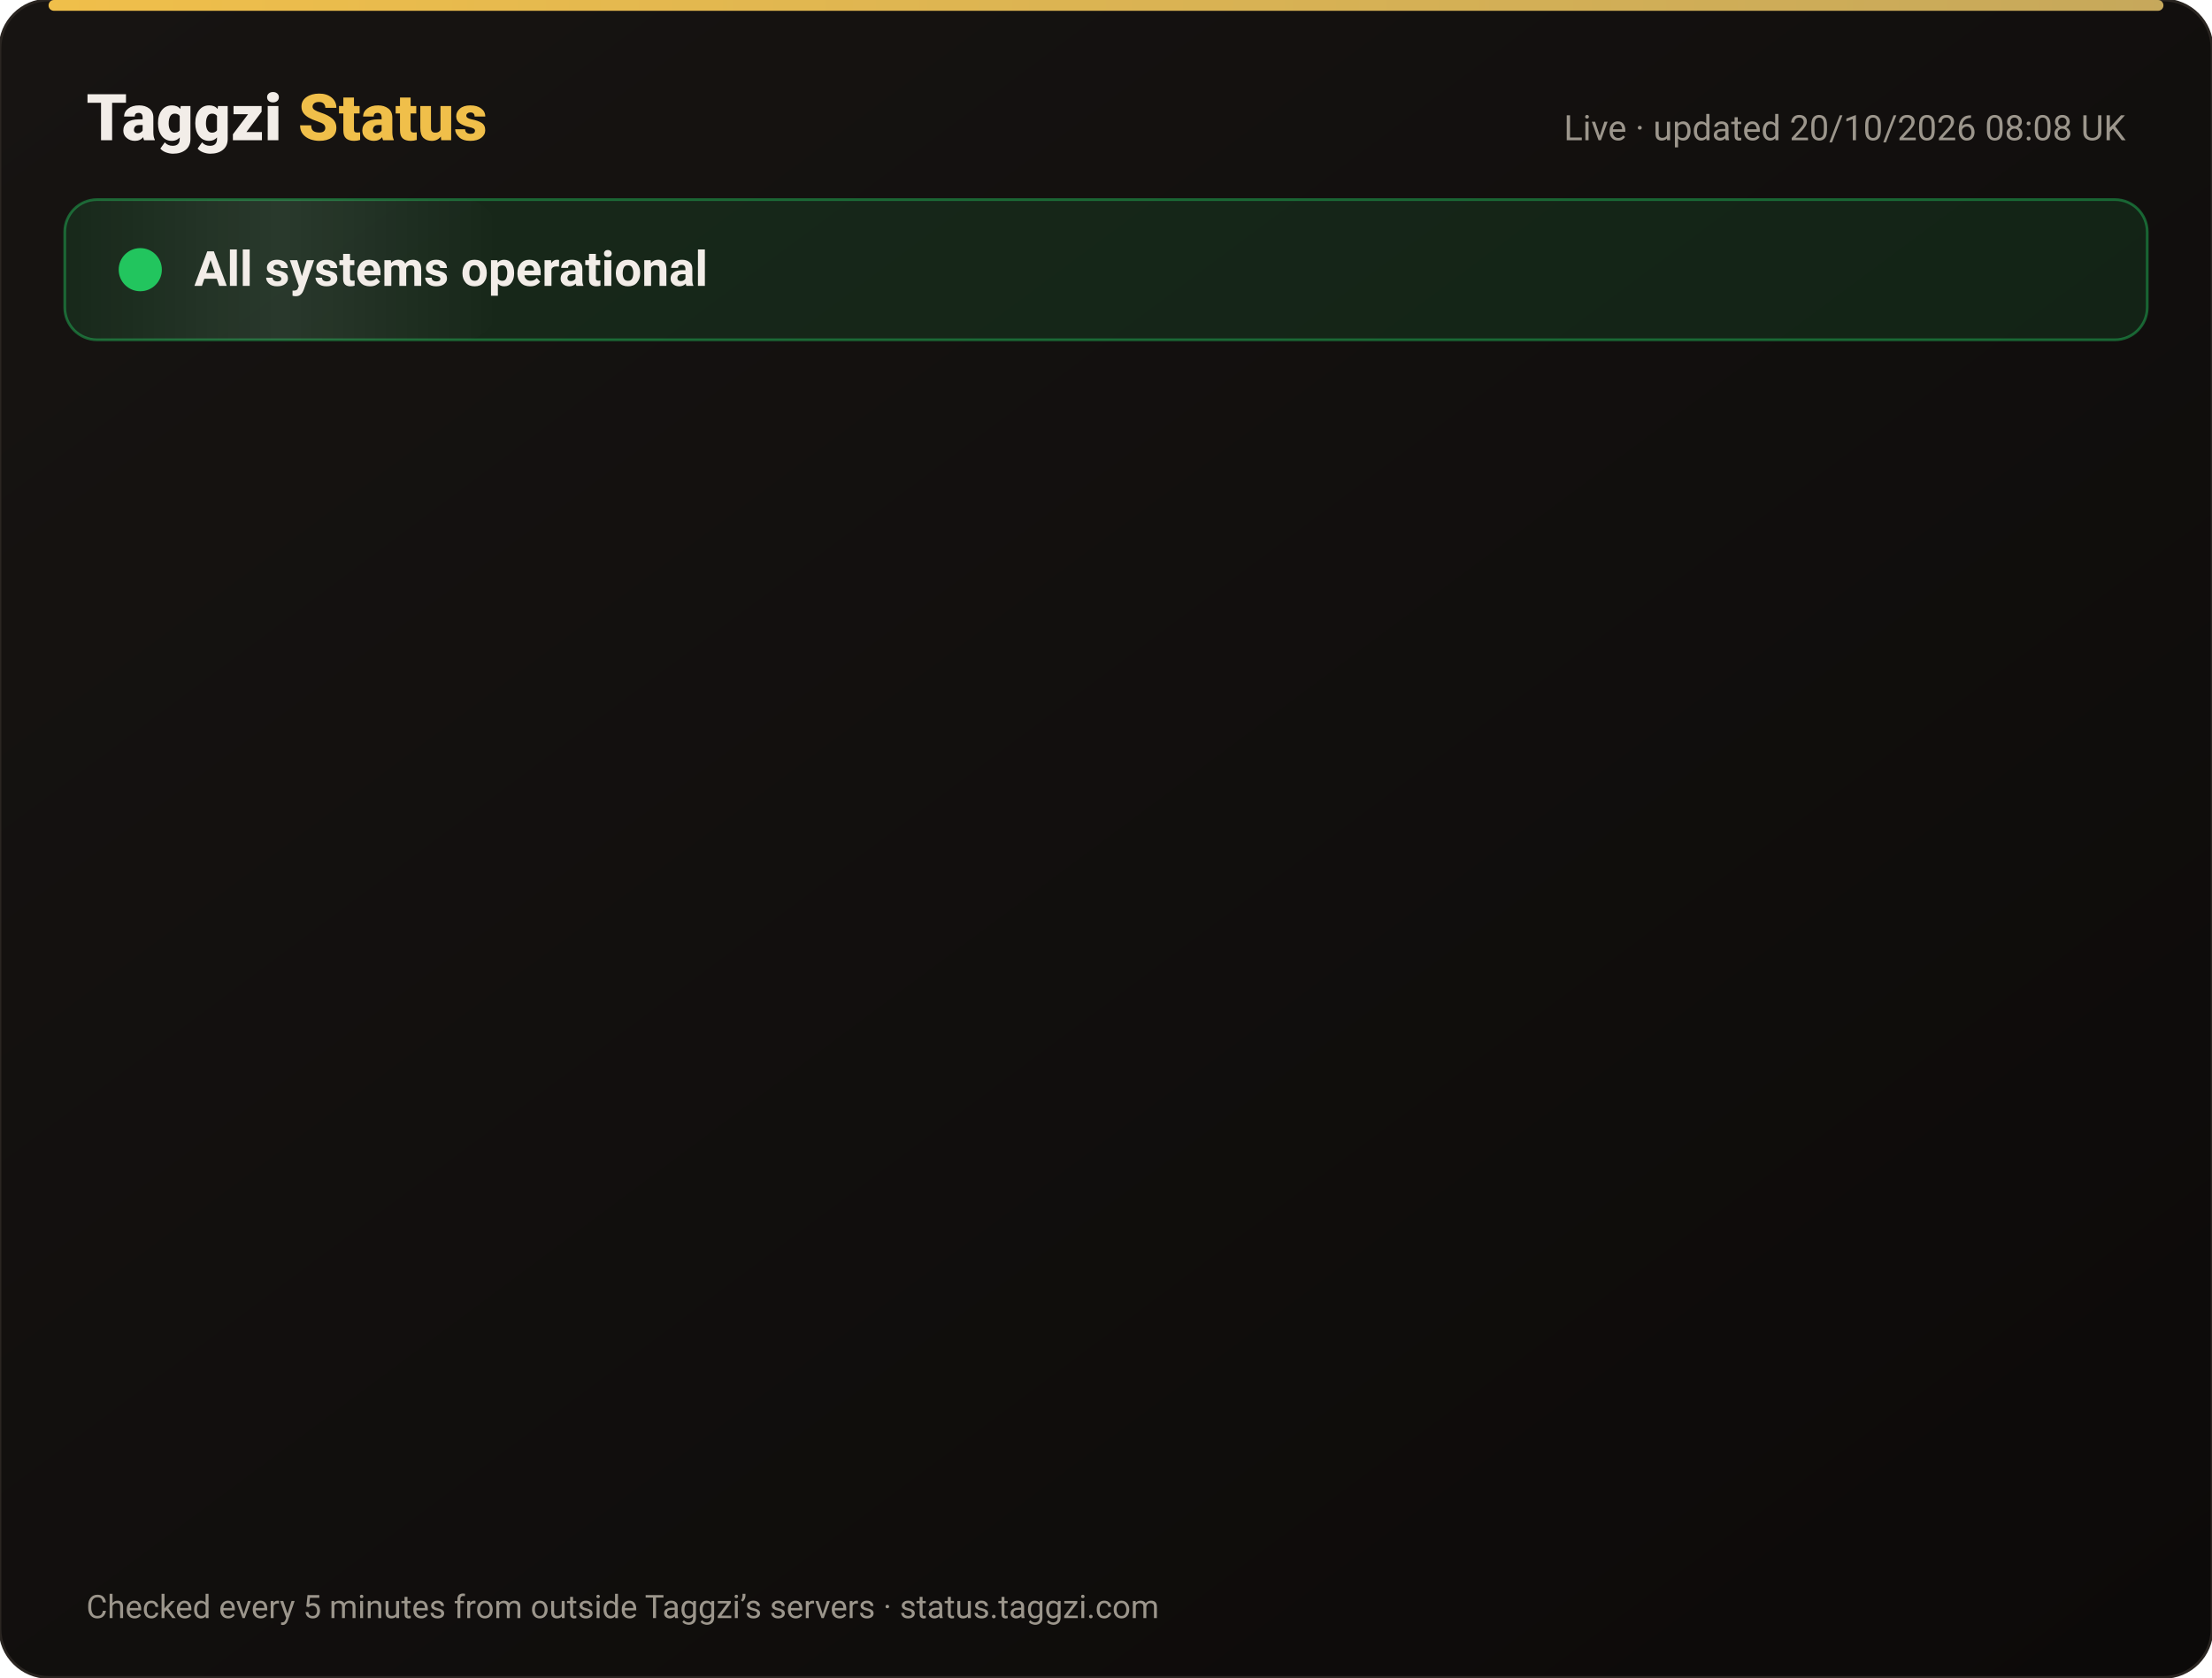
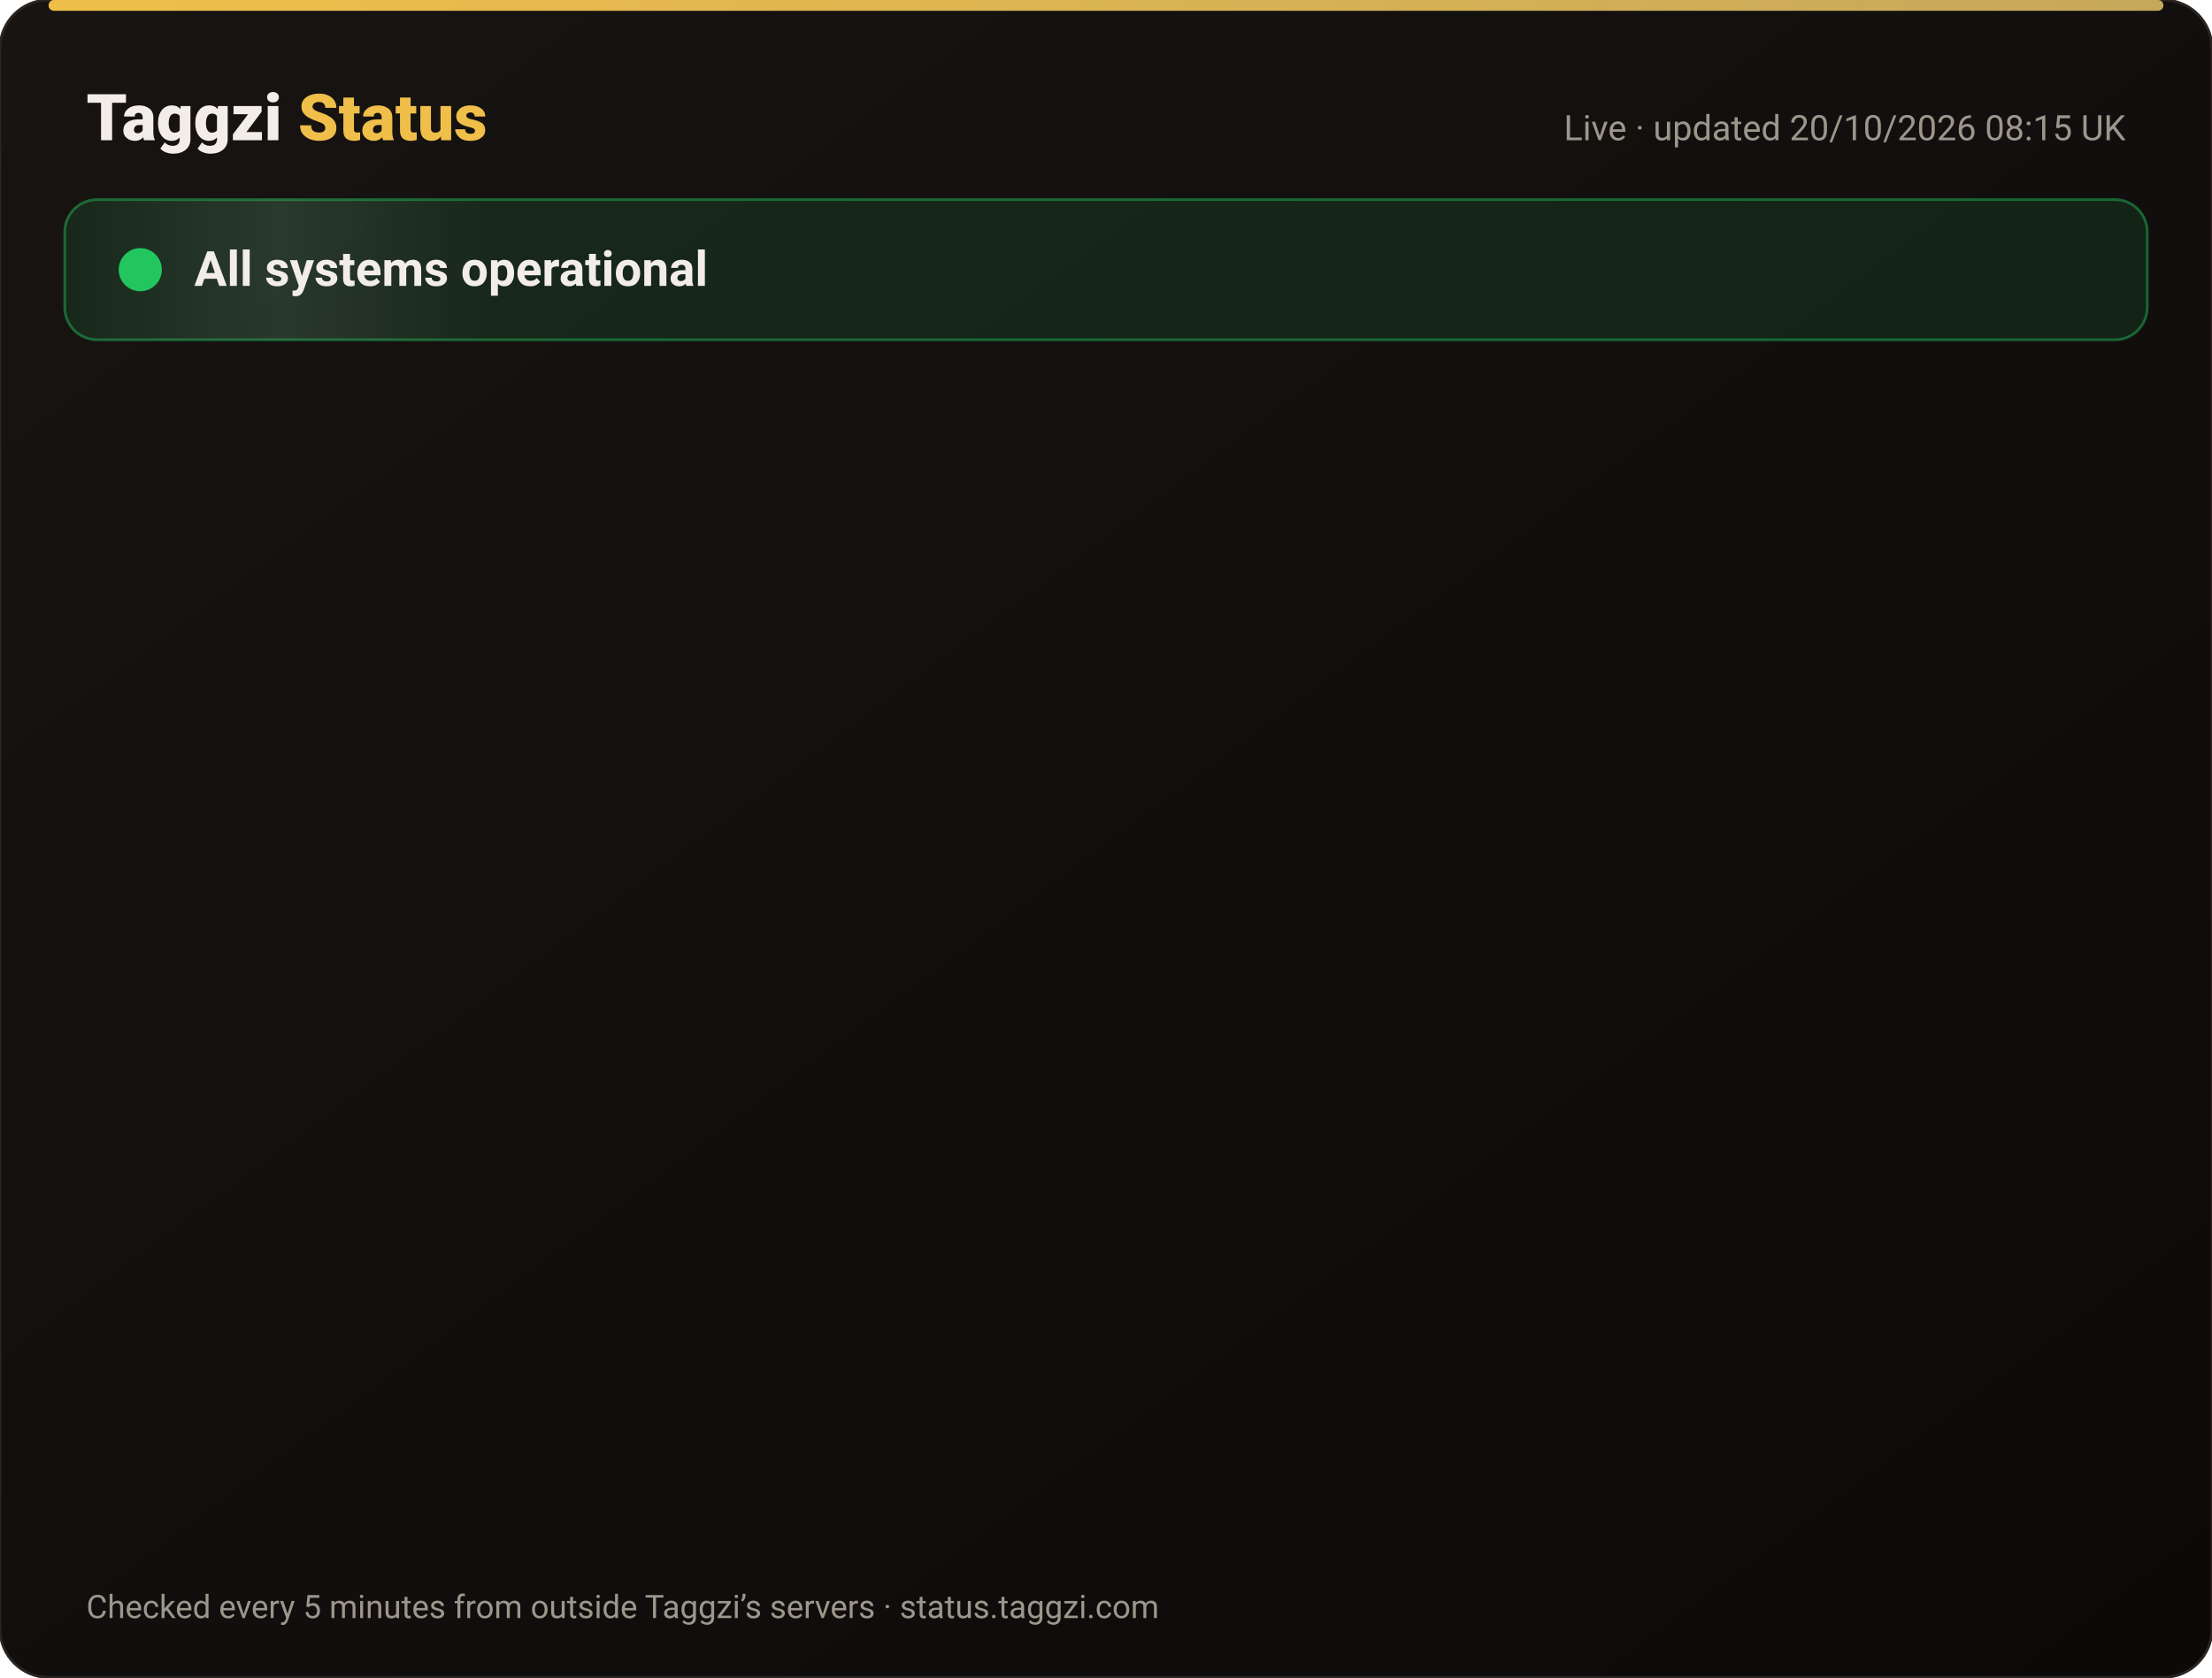
<svg xmlns="http://www.w3.org/2000/svg" width="820" height="622" viewBox="0 0 820 622" font-family="-apple-system,Segoe UI,Roboto,Helvetica,Arial,sans-serif">
  <defs>
    <linearGradient id="bg" x1="0" y1="0" x2="1" y2="1">
      <stop offset="0" stop-color="#171412" />
      <stop offset="1" stop-color="#0C0A09" />
    </linearGradient>
    <linearGradient id="gold" x1="0" x2="1">
      <stop offset="0" stop-color="#F0BF4A" />
      <stop offset="1" stop-color="#c6a85b" />
    </linearGradient>
    <linearGradient id="shine" x1="0" x2="1">
      <stop offset="0" stop-color="#fff" stop-opacity="0" />
      <stop offset=".5" stop-color="#fff" stop-opacity=".08" />
      <stop offset="1" stop-color="#fff" stop-opacity="0" />
    </linearGradient>
  </defs>
  <rect width="820" height="622" rx="18" fill="url(#bg)" stroke="#2a2521" />
  <rect x="18" y="0" width="784" height="4" rx="2" fill="url(#gold)" />
  <text x="32" y="52" font-size="24" font-weight="800" fill="#F2EDE8">Taggzi <tspan fill="#F0BF4A">Status</tspan>
  </text>
-   <text x="788" y="52" font-size="13" fill="#9C968C" text-anchor="end">Live · updated 20/10/2026 08:08 UK</text>
+   <text x="788" y="52" font-size="13" fill="#9C968C" text-anchor="end">Live · updated 20/10/2026 08:15 UK</text>
  <rect x="24" y="74" width="772" height="52" rx="12" fill="#22c55e" fill-opacity=".12" stroke="#22c55e" stroke-opacity=".45" />
  <rect x="24" y="74" width="160" height="52" rx="12" fill="url(#shine)">
    <animate attributeName="x" from="-160" to="820" dur="4s" repeatCount="indefinite" />
  </rect>
  <circle cx="52" cy="100" r="7" fill="#22c55e" />
  <circle cx="52" cy="100" r="7" fill="none" stroke="#22c55e" stroke-width="2">
    <animate attributeName="r" values="7;15;7" dur="2s" repeatCount="indefinite" />
    <animate attributeName="opacity" values=".9;0;.9" dur="2s" repeatCount="indefinite" />
  </circle>
  <text x="72" y="106" font-size="18" font-weight="700" fill="#F2EDE8">All systems operational</text>
  <g opacity="0">
    <animate attributeName="opacity" from="0" to="1" begin="0.00s" dur=".6s" fill="freeze" />
    <line x1="32" y1="188" x2="788" y2="188" stroke="#2a2521" />
    <circle cx="44" cy="166" r="6" fill="#22c55e">
      <animate attributeName="opacity" values="1;.45;1" dur="2.4s" begin="0.00s" repeatCount="indefinite" />
    </circle>
    <text x="62" y="171" font-size="15" font-weight="650" fill="#F2EDE8">Website</text>
    <text x="630" y="171" font-size="13" fill="#9C968C" text-anchor="end">100.00% uptime</text>
    <rect x="648" y="154" width="140" height="24" rx="12" fill="#22c55e" fill-opacity=".14" stroke="#22c55e" stroke-opacity=".5" />
    <text x="718" y="171" font-size="12" font-weight="700" fill="#22c55e" text-anchor="middle">Operational</text>
  </g>
  <g opacity="0">
    <animate attributeName="opacity" from="0" to="1" begin="0.15s" dur=".6s" fill="freeze" />
    <line x1="32" y1="234" x2="788" y2="234" stroke="#2a2521" />
    <circle cx="44" cy="212" r="6" fill="#22c55e">
      <animate attributeName="opacity" values="1;.45;1" dur="2.4s" begin="0.15s" repeatCount="indefinite" />
    </circle>
    <text x="62" y="217" font-size="15" font-weight="650" fill="#F2EDE8">Tag scans</text>
    <text x="630" y="217" font-size="13" fill="#9C968C" text-anchor="end">100.00% uptime</text>
    <rect x="648" y="200" width="140" height="24" rx="12" fill="#22c55e" fill-opacity=".14" stroke="#22c55e" stroke-opacity=".5" />
    <text x="718" y="217" font-size="12" font-weight="700" fill="#22c55e" text-anchor="middle">Operational</text>
  </g>
  <g opacity="0">
    <animate attributeName="opacity" from="0" to="1" begin="0.30s" dur=".6s" fill="freeze" />
    <line x1="32" y1="280" x2="788" y2="280" stroke="#2a2521" />
    <circle cx="44" cy="258" r="6" fill="#22c55e">
      <animate attributeName="opacity" values="1;.45;1" dur="2.4s" begin="0.30s" repeatCount="indefinite" />
    </circle>
    <text x="62" y="263" font-size="15" font-weight="650" fill="#F2EDE8">Manual tag lookup</text>
    <text x="630" y="263" font-size="13" fill="#9C968C" text-anchor="end">100.00% uptime</text>
    <rect x="648" y="246" width="140" height="24" rx="12" fill="#22c55e" fill-opacity=".14" stroke="#22c55e" stroke-opacity=".5" />
    <text x="718" y="263" font-size="12" font-weight="700" fill="#22c55e" text-anchor="middle">Operational</text>
  </g>
  <g opacity="0">
    <animate attributeName="opacity" from="0" to="1" begin="0.45s" dur=".6s" fill="freeze" />
    <line x1="32" y1="326" x2="788" y2="326" stroke="#2a2521" />
    <circle cx="44" cy="304" r="6" fill="#22c55e">
      <animate attributeName="opacity" values="1;.45;1" dur="2.4s" begin="0.45s" repeatCount="indefinite" />
    </circle>
    <text x="62" y="309" font-size="15" font-weight="650" fill="#F2EDE8">App &amp; login</text>
    <text x="630" y="309" font-size="13" fill="#9C968C" text-anchor="end">100.00% uptime</text>
    <rect x="648" y="292" width="140" height="24" rx="12" fill="#22c55e" fill-opacity=".14" stroke="#22c55e" stroke-opacity=".5" />
    <text x="718" y="309" font-size="12" font-weight="700" fill="#22c55e" text-anchor="middle">Operational</text>
  </g>
  <g opacity="0">
    <animate attributeName="opacity" from="0" to="1" begin="0.60s" dur=".6s" fill="freeze" />
    <line x1="32" y1="372" x2="788" y2="372" stroke="#2a2521" />
    <circle cx="44" cy="350" r="6" fill="#22c55e">
      <animate attributeName="opacity" values="1;.45;1" dur="2.4s" begin="0.60s" repeatCount="indefinite" />
    </circle>
    <text x="62" y="355" font-size="15" font-weight="650" fill="#F2EDE8">Community alerts</text>
    <text x="630" y="355" font-size="13" fill="#9C968C" text-anchor="end">100.00% uptime</text>
    <rect x="648" y="338" width="140" height="24" rx="12" fill="#22c55e" fill-opacity=".14" stroke="#22c55e" stroke-opacity=".5" />
    <text x="718" y="355" font-size="12" font-weight="700" fill="#22c55e" text-anchor="middle">Operational</text>
  </g>
  <g opacity="0">
    <animate attributeName="opacity" from="0" to="1" begin="0.75s" dur=".6s" fill="freeze" />
    <line x1="32" y1="418" x2="788" y2="418" stroke="#2a2521" />
    <circle cx="44" cy="396" r="6" fill="#22c55e">
      <animate attributeName="opacity" values="1;.45;1" dur="2.4s" begin="0.75s" repeatCount="indefinite" />
    </circle>
    <text x="62" y="401" font-size="15" font-weight="650" fill="#F2EDE8">Private calling</text>
    <text x="630" y="401" font-size="13" fill="#9C968C" text-anchor="end">100.00% uptime</text>
    <rect x="648" y="384" width="140" height="24" rx="12" fill="#22c55e" fill-opacity=".14" stroke="#22c55e" stroke-opacity=".5" />
    <text x="718" y="401" font-size="12" font-weight="700" fill="#22c55e" text-anchor="middle">Operational</text>
  </g>
  <g opacity="0">
    <animate attributeName="opacity" from="0" to="1" begin="0.90s" dur=".6s" fill="freeze" />
    <line x1="32" y1="464" x2="788" y2="464" stroke="#2a2521" />
    <circle cx="44" cy="442" r="6" fill="#22c55e">
      <animate attributeName="opacity" values="1;.45;1" dur="2.4s" begin="0.90s" repeatCount="indefinite" />
    </circle>
    <text x="62" y="447" font-size="15" font-weight="650" fill="#F2EDE8">Payments</text>
    <text x="630" y="447" font-size="13" fill="#9C968C" text-anchor="end">99.98% uptime</text>
    <rect x="648" y="430" width="140" height="24" rx="12" fill="#22c55e" fill-opacity=".14" stroke="#22c55e" stroke-opacity=".5" />
    <text x="718" y="447" font-size="12" font-weight="700" fill="#22c55e" text-anchor="middle">Operational</text>
  </g>
  <g opacity="0">
    <animate attributeName="opacity" from="0" to="1" begin="1.05s" dur=".6s" fill="freeze" />
    <line x1="32" y1="510" x2="788" y2="510" stroke="#2a2521" />
    <circle cx="44" cy="488" r="6" fill="#22c55e">
      <animate attributeName="opacity" values="1;.45;1" dur="2.4s" begin="1.05s" repeatCount="indefinite" />
    </circle>
    <text x="62" y="493" font-size="15" font-weight="650" fill="#F2EDE8">Email &amp; support</text>
    <text x="630" y="493" font-size="13" fill="#9C968C" text-anchor="end">100.00% uptime</text>
    <rect x="648" y="476" width="140" height="24" rx="12" fill="#22c55e" fill-opacity=".14" stroke="#22c55e" stroke-opacity=".5" />
    <text x="718" y="493" font-size="12" font-weight="700" fill="#22c55e" text-anchor="middle">Operational</text>
  </g>
  <g opacity="0">
    <animate attributeName="opacity" from="0" to="1" begin="1.20s" dur=".6s" fill="freeze" />
    <line x1="32" y1="556" x2="788" y2="556" stroke="#2a2521" />
    <circle cx="44" cy="534" r="6" fill="#22c55e">
      <animate attributeName="opacity" values="1;.45;1" dur="2.4s" begin="1.20s" repeatCount="indefinite" />
    </circle>
    <text x="62" y="539" font-size="15" font-weight="650" fill="#F2EDE8">Secure connection (SSL)</text>
    <text x="630" y="539" font-size="13" fill="#9C968C" text-anchor="end">100.00% uptime</text>
    <rect x="648" y="522" width="140" height="24" rx="12" fill="#22c55e" fill-opacity=".14" stroke="#22c55e" stroke-opacity=".5" />
    <text x="718" y="539" font-size="12" font-weight="700" fill="#22c55e" text-anchor="middle">Operational</text>
  </g>
  <text x="32" y="600" font-size="12" fill="#9C968C">Checked every 5 minutes from outside Taggzi’s servers · status.taggzi.com</text>
</svg>
